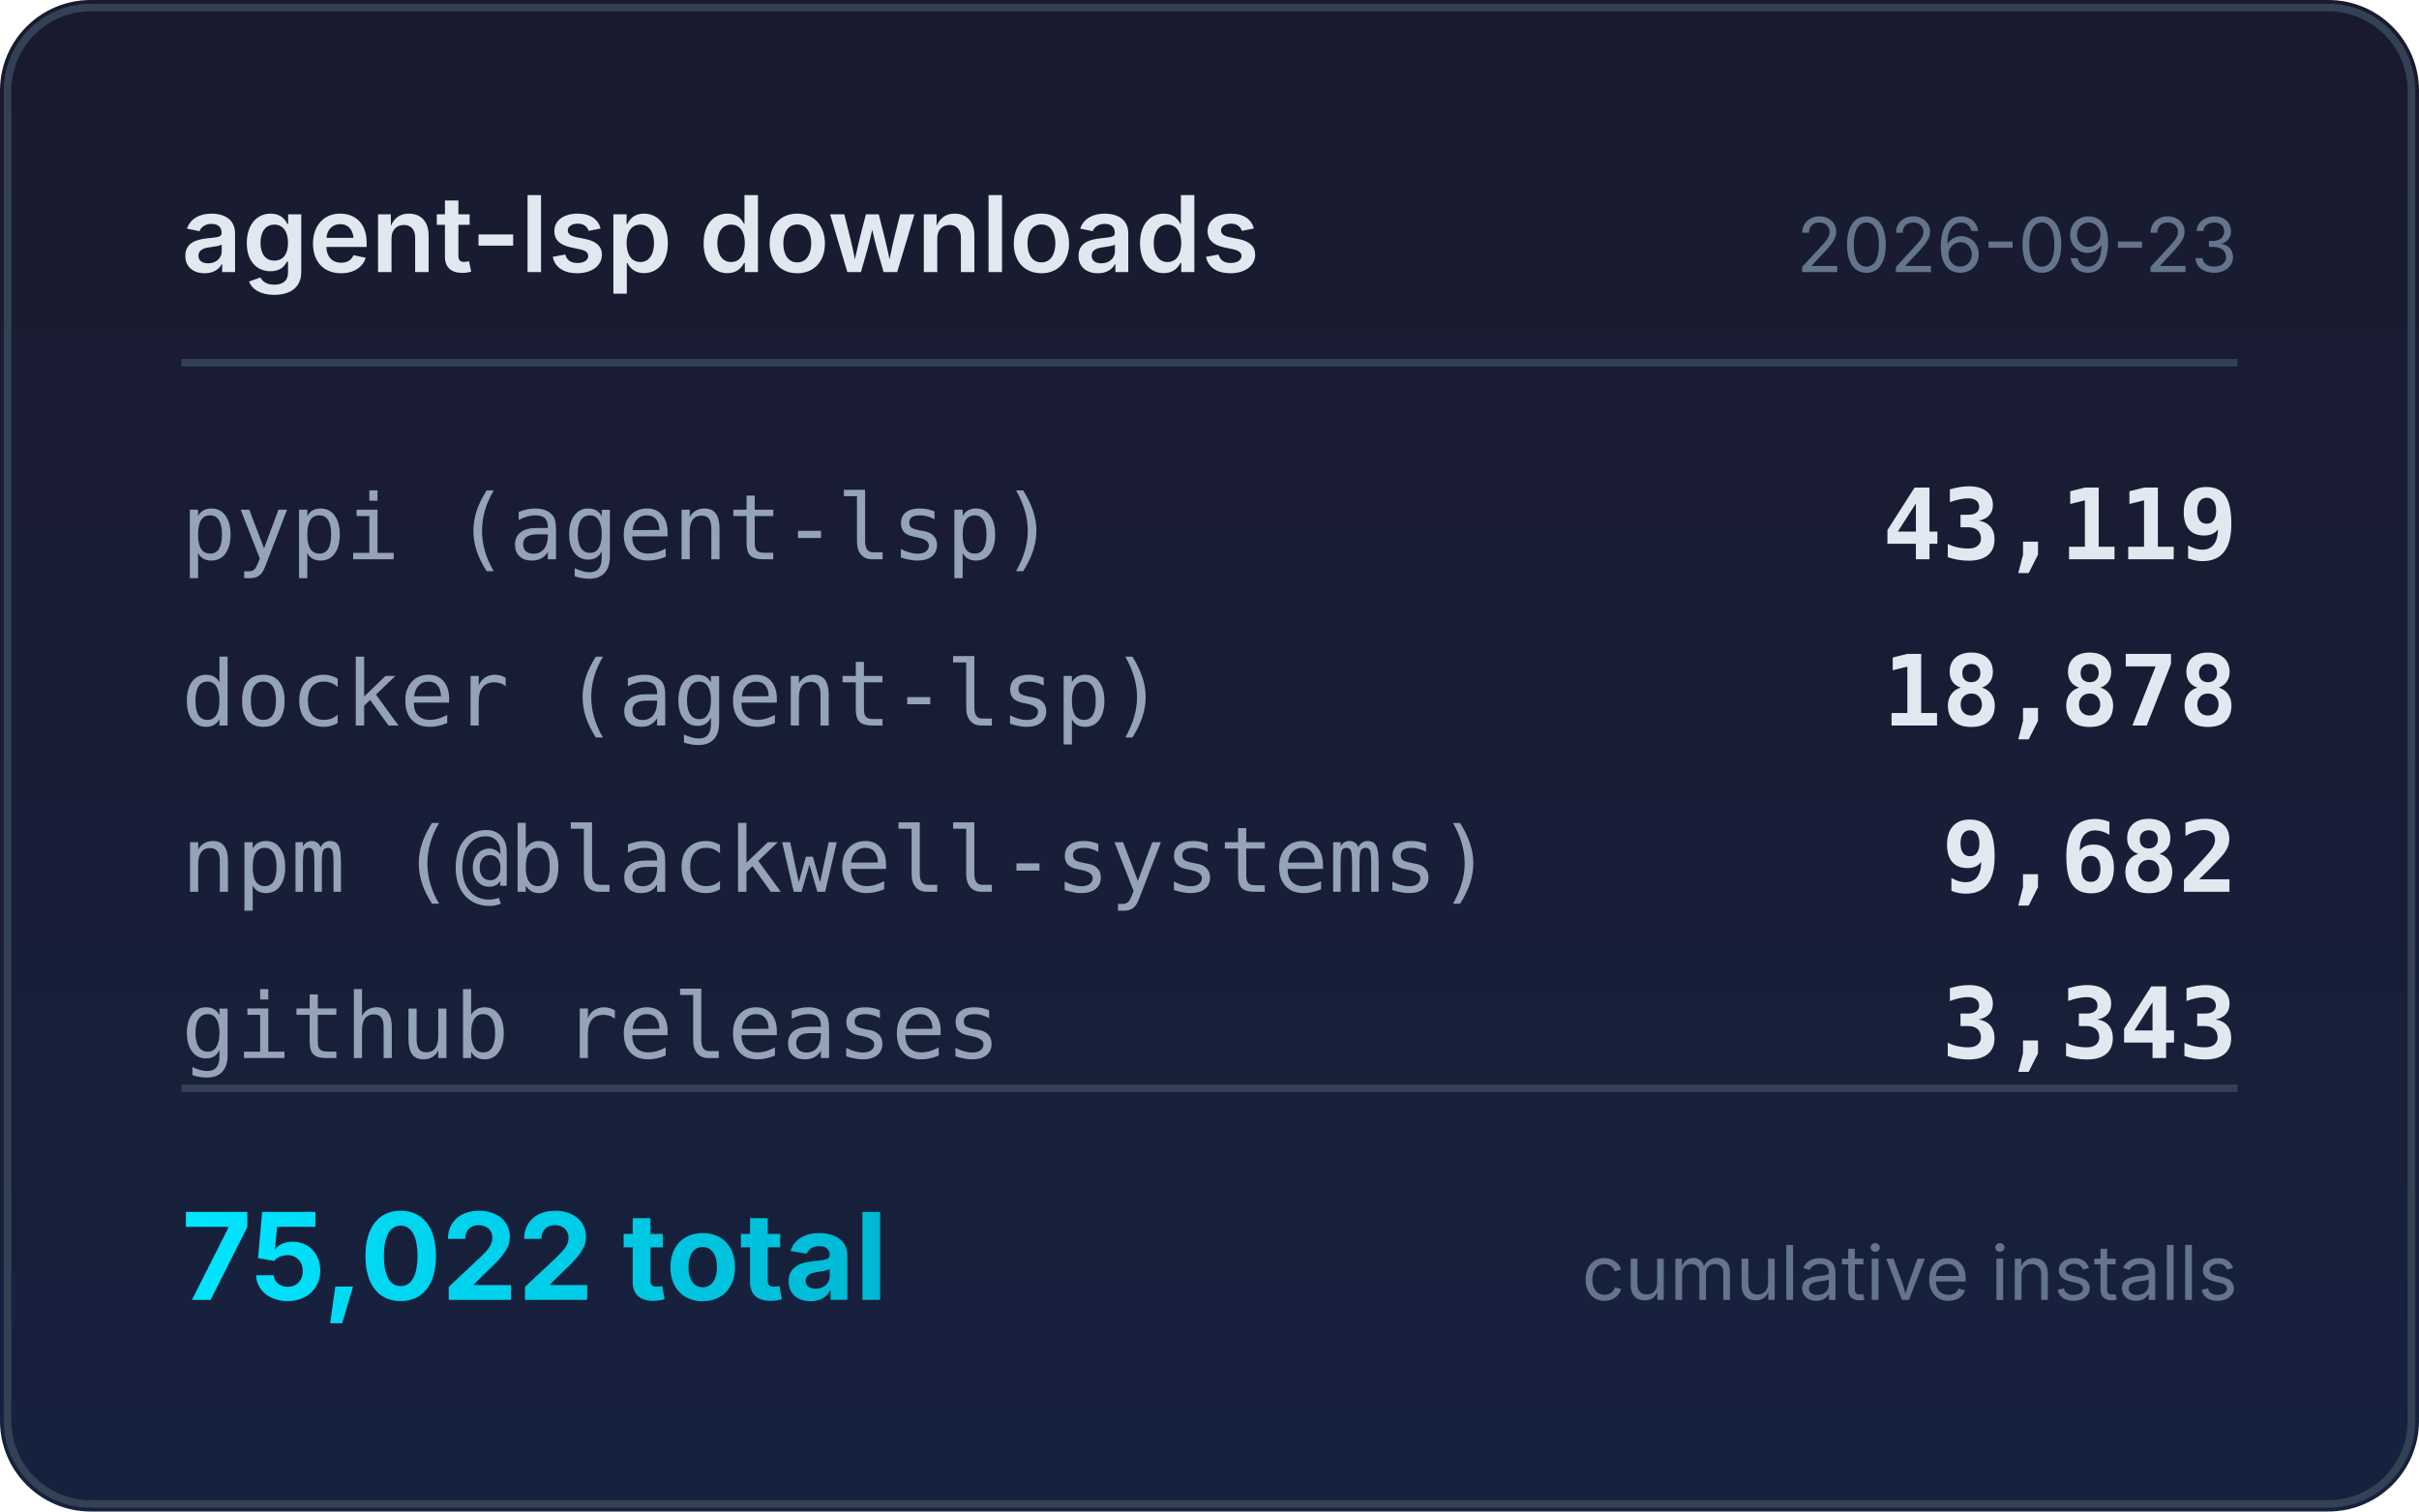
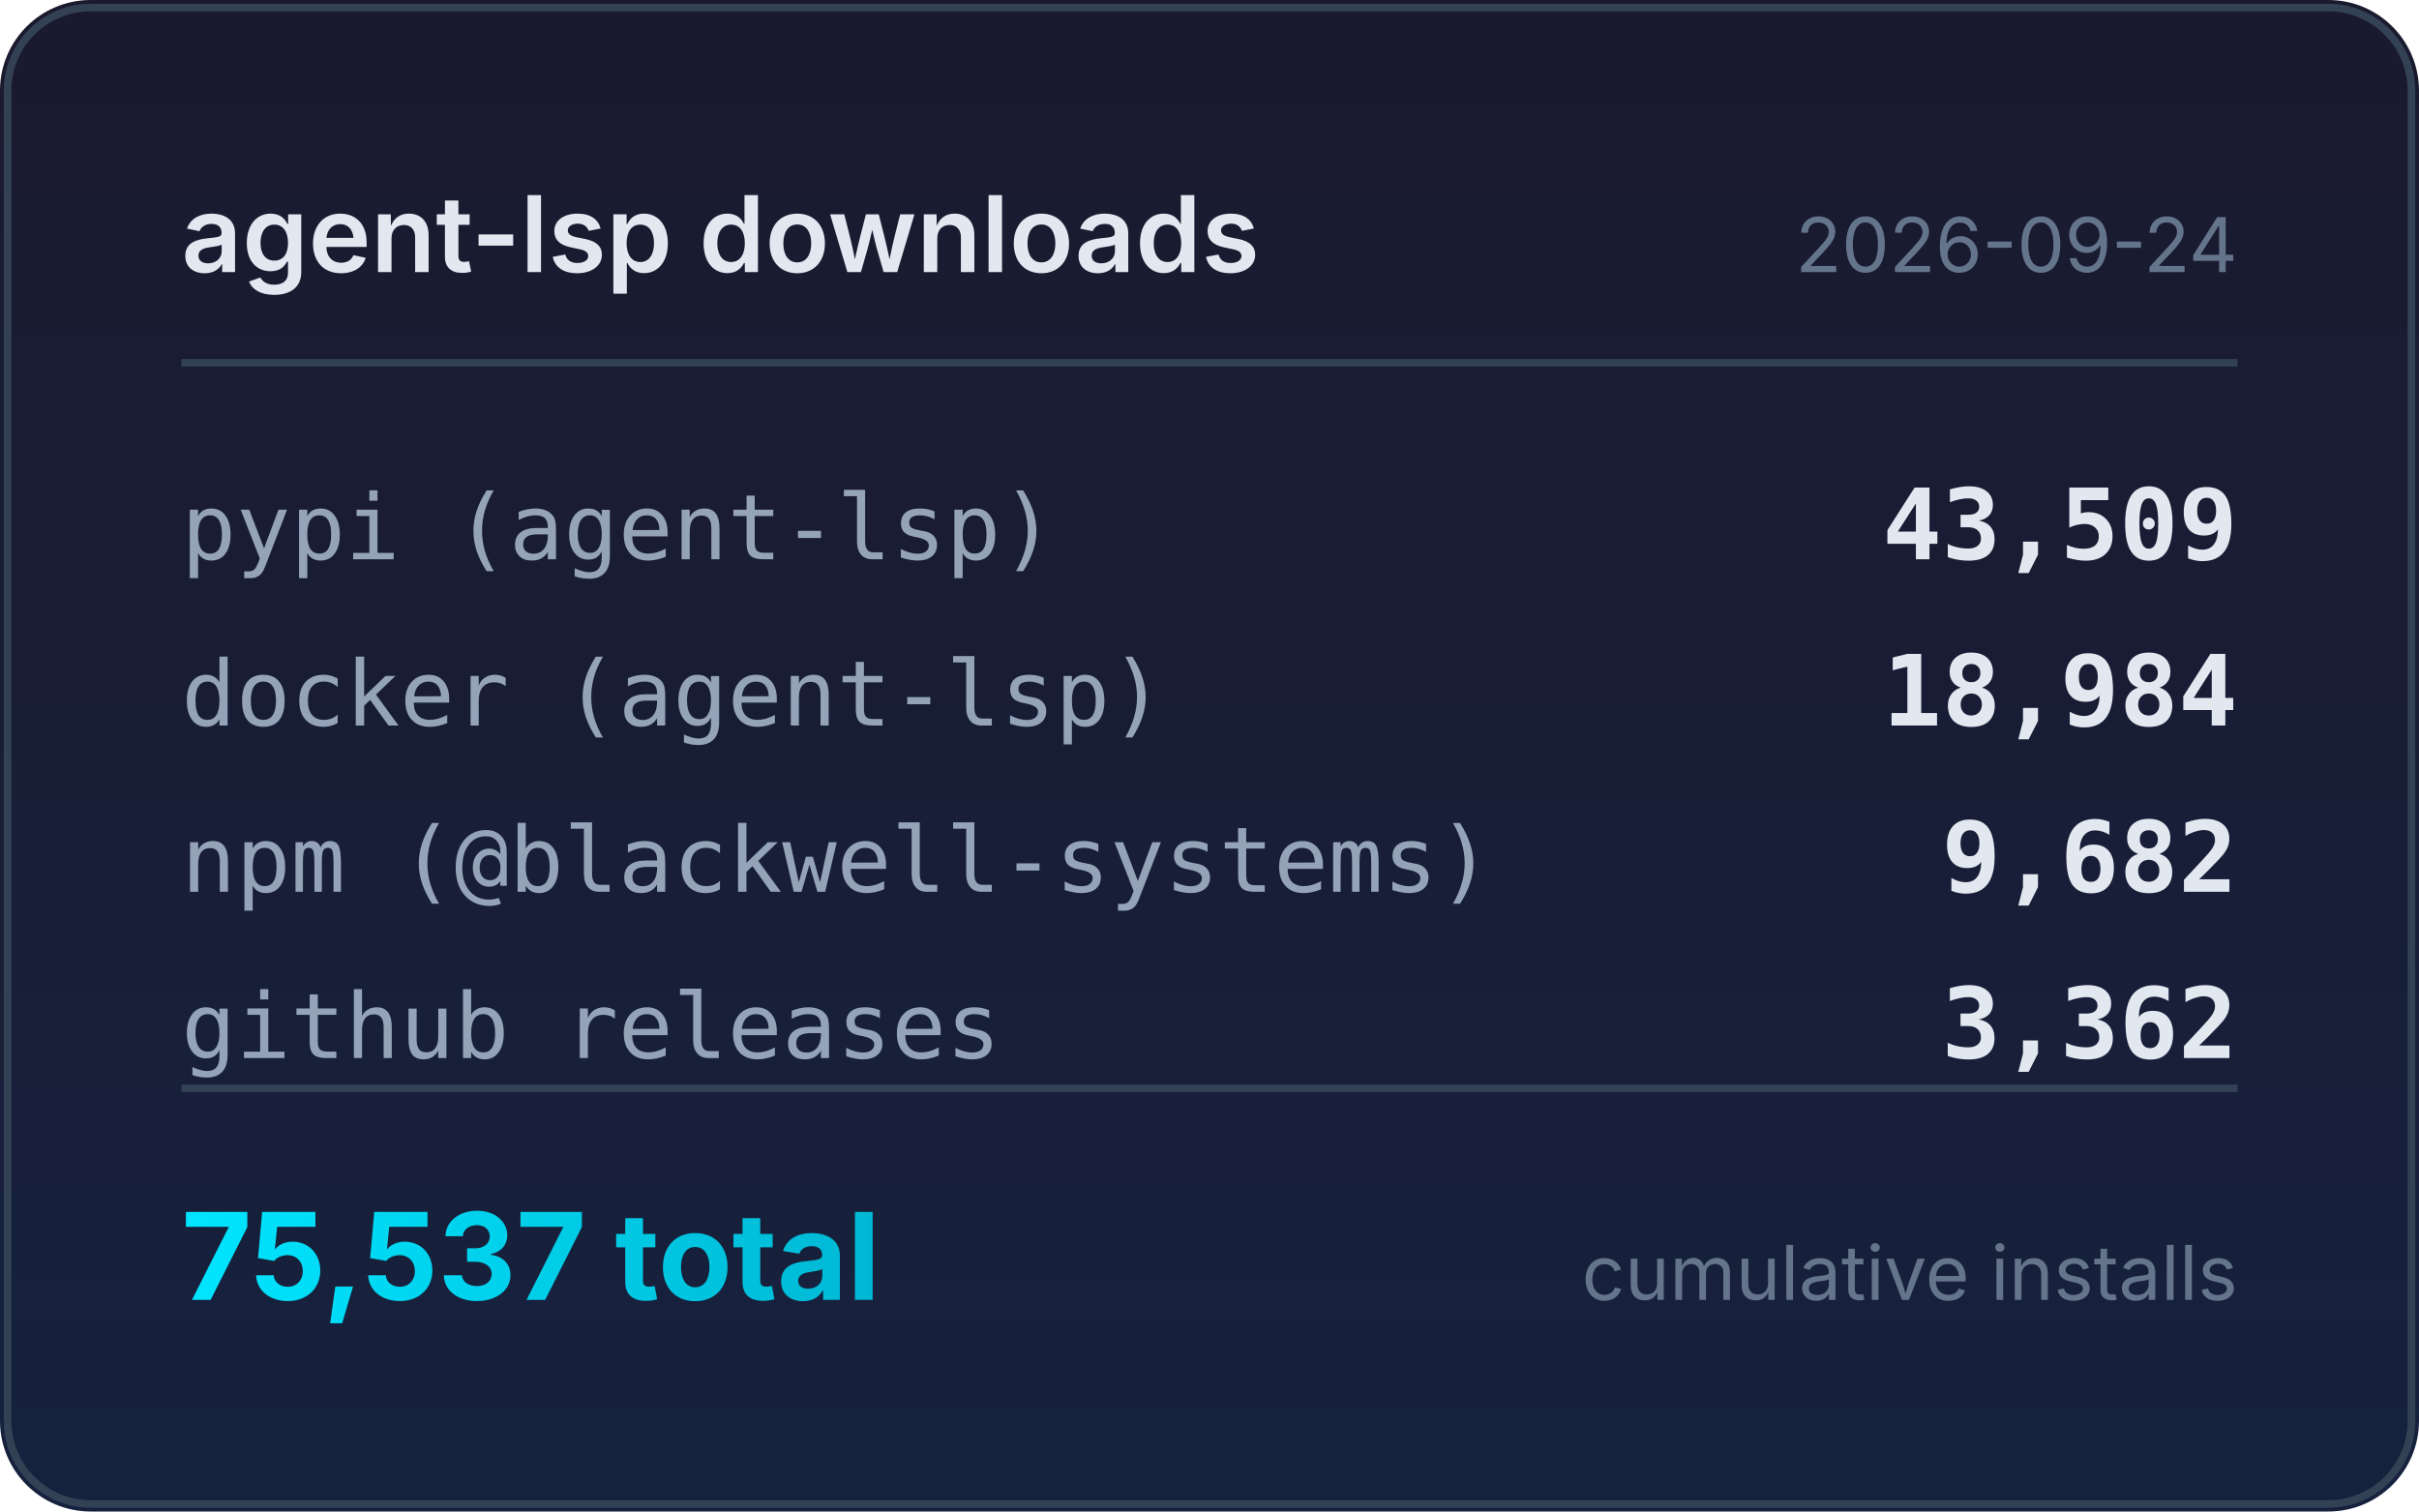
<svg xmlns="http://www.w3.org/2000/svg" width="320" height="200" viewBox="0 0 320 200">
  <defs>
    <linearGradient id="bg" x1="0" y1="0" x2="0" y2="1">
      <stop offset="0%" stop-color="#1a1a2e" />
      <stop offset="100%" stop-color="#16213e" />
    </linearGradient>
    <linearGradient id="accent" x1="0" y1="0" x2="1" y2="0">
      <stop offset="0%" stop-color="#00e5ff" />
      <stop offset="100%" stop-color="#00b8d4" />
    </linearGradient>
  </defs>
  <rect width="320" height="200" rx="12" fill="url(#bg)" />
  <rect x="1" y="1" width="318" height="198" rx="11" fill="none" stroke="#334155" stroke-width="1" />
  <text x="24" y="36" fill="#e2e8f0" font-family="system-ui,-apple-system,sans-serif" font-size="14" font-weight="600">agent-lsp downloads</text>
-   <text x="296" y="36" fill="#64748b" font-family="system-ui,-apple-system,sans-serif" font-size="10" text-anchor="end">2026-09-23</text>
+   <text x="296" y="36" fill="#64748b" font-family="system-ui,-apple-system,sans-serif" font-size="10" text-anchor="end">2026-09-24</text>
  <line x1="24" y1="48" x2="296" y2="48" stroke="#334155" stroke-width="1" />
  <text x="24" y="74" fill="#94a3b8" font-family="ui-monospace,monospace" font-size="12">pypi (agent-lsp)</text>
-   <text x="296" y="74" fill="#e2e8f0" font-family="ui-monospace,monospace" font-size="13" font-weight="600" text-anchor="end">43,119</text>
+   <text x="296" y="74" fill="#e2e8f0" font-family="ui-monospace,monospace" font-size="13" font-weight="600" text-anchor="end">43,509</text>
  <text x="24" y="96" fill="#94a3b8" font-family="ui-monospace,monospace" font-size="12">docker (agent-lsp)</text>
-   <text x="296" y="96" fill="#e2e8f0" font-family="ui-monospace,monospace" font-size="13" font-weight="600" text-anchor="end">18,878</text>
+   <text x="296" y="96" fill="#e2e8f0" font-family="ui-monospace,monospace" font-size="13" font-weight="600" text-anchor="end">18,984</text>
  <text x="24" y="118" fill="#94a3b8" font-family="ui-monospace,monospace" font-size="12">npm (@blackwell-systems)</text>
  <text x="296" y="118" fill="#e2e8f0" font-family="ui-monospace,monospace" font-size="13" font-weight="600" text-anchor="end">9,682</text>
  <text x="24" y="140" fill="#94a3b8" font-family="ui-monospace,monospace" font-size="12">github releases</text>
-   <text x="296" y="140" fill="#e2e8f0" font-family="ui-monospace,monospace" font-size="13" font-weight="600" text-anchor="end">3,343</text>
+   <text x="296" y="140" fill="#e2e8f0" font-family="ui-monospace,monospace" font-size="13" font-weight="600" text-anchor="end">3,362</text>
  <line x1="24" y1="144" x2="296" y2="144" stroke="#334155" stroke-width="1" />
-   <text x="24" y="172" fill="url(#accent)" font-family="system-ui,-apple-system,sans-serif" font-size="16" font-weight="700">75,022 total</text>
+   <text x="24" y="172" fill="url(#accent)" font-family="system-ui,-apple-system,sans-serif" font-size="16" font-weight="700">75,537 total</text>
  <text x="296" y="172" fill="#64748b" font-family="system-ui,-apple-system,sans-serif" font-size="10" text-anchor="end">cumulative installs</text>
</svg>
